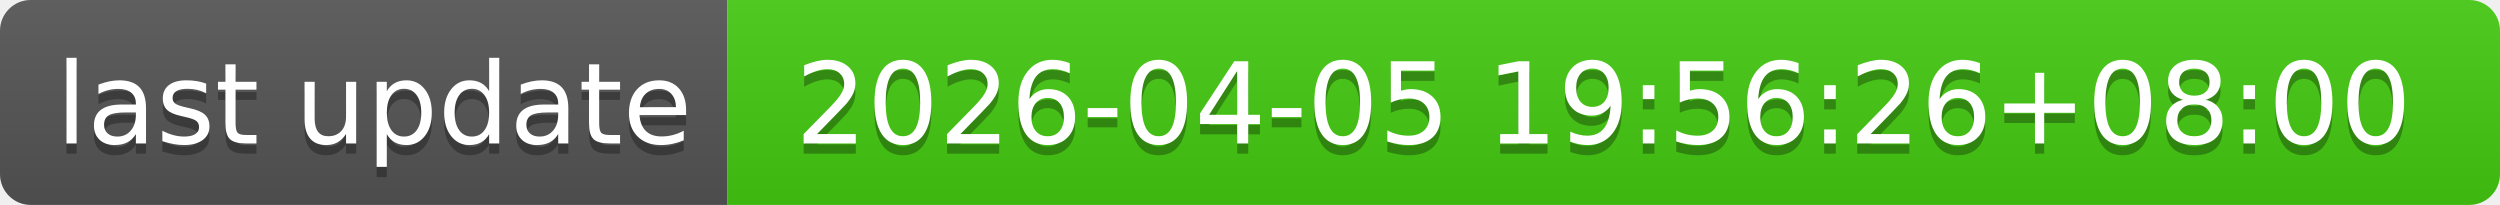
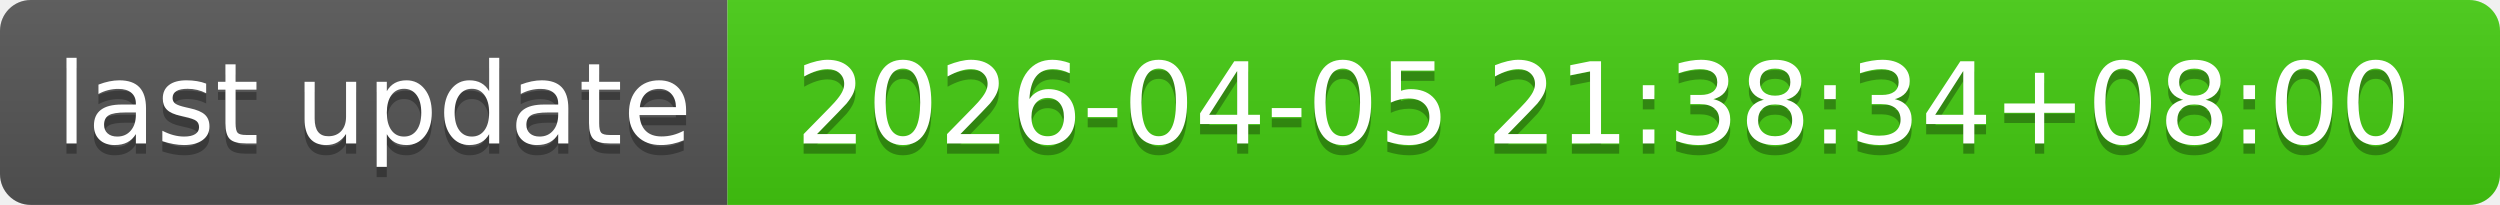
- <svg xmlns="http://www.w3.org/2000/svg" width="244" height="20" role="img" aria-label="last update: 2026-04-05 19:56:26+08:00">
+ <svg xmlns="http://www.w3.org/2000/svg" width="244" height="20" role="img" aria-label="last update: 2026-04-05 21:38:34+08:00">
  <linearGradient id="s" x2="0" y2="100%">
    <stop offset="0" stop-color="#bbb" stop-opacity=".1" />
    <stop offset="1" stop-opacity=".1" />
  </linearGradient>
  <clipPath id="r">
    <rect width="244" height="20" rx="3" fill="#fff" />
  </clipPath>
  <g clip-path="url(#r)">
    <rect width="71" height="20" fill="#555" />
    <rect x="71" width="173" height="20" fill="#4c1" />
    <rect width="244" height="20" fill="url(#s)" />
  </g>
  <g fill="#fff" text-anchor="middle" font-family="Verdana,Geneva,DejaVu Sans,sans-serif" text-rendering="geometricPrecision" font-size="110">
    <text aria-hidden="true" x="365" y="150" fill="#010101" fill-opacity=".3" transform="scale(.1)" textLength="610">last update</text>
    <text x="365" y="140" transform="scale(.1)" fill="#fff" textLength="610">last update</text>
-     <text aria-hidden="true" x="1565" y="150" fill="#010101" fill-opacity=".3" transform="scale(.1)" textLength="1630">2026-04-05 19:56:26+08:00</text>
-     <text x="1565" y="140" transform="scale(.1)" fill="#fff" textLength="1630">2026-04-05 19:56:26+08:00</text>
+     <text aria-hidden="true" x="1565" y="150" fill="#010101" fill-opacity=".3" transform="scale(.1)" textLength="1630">2026-04-05 21:38:34+08:00</text>
+     <text x="1565" y="140" transform="scale(.1)" fill="#fff" textLength="1630">2026-04-05 21:38:34+08:00</text>
  </g>
</svg>
